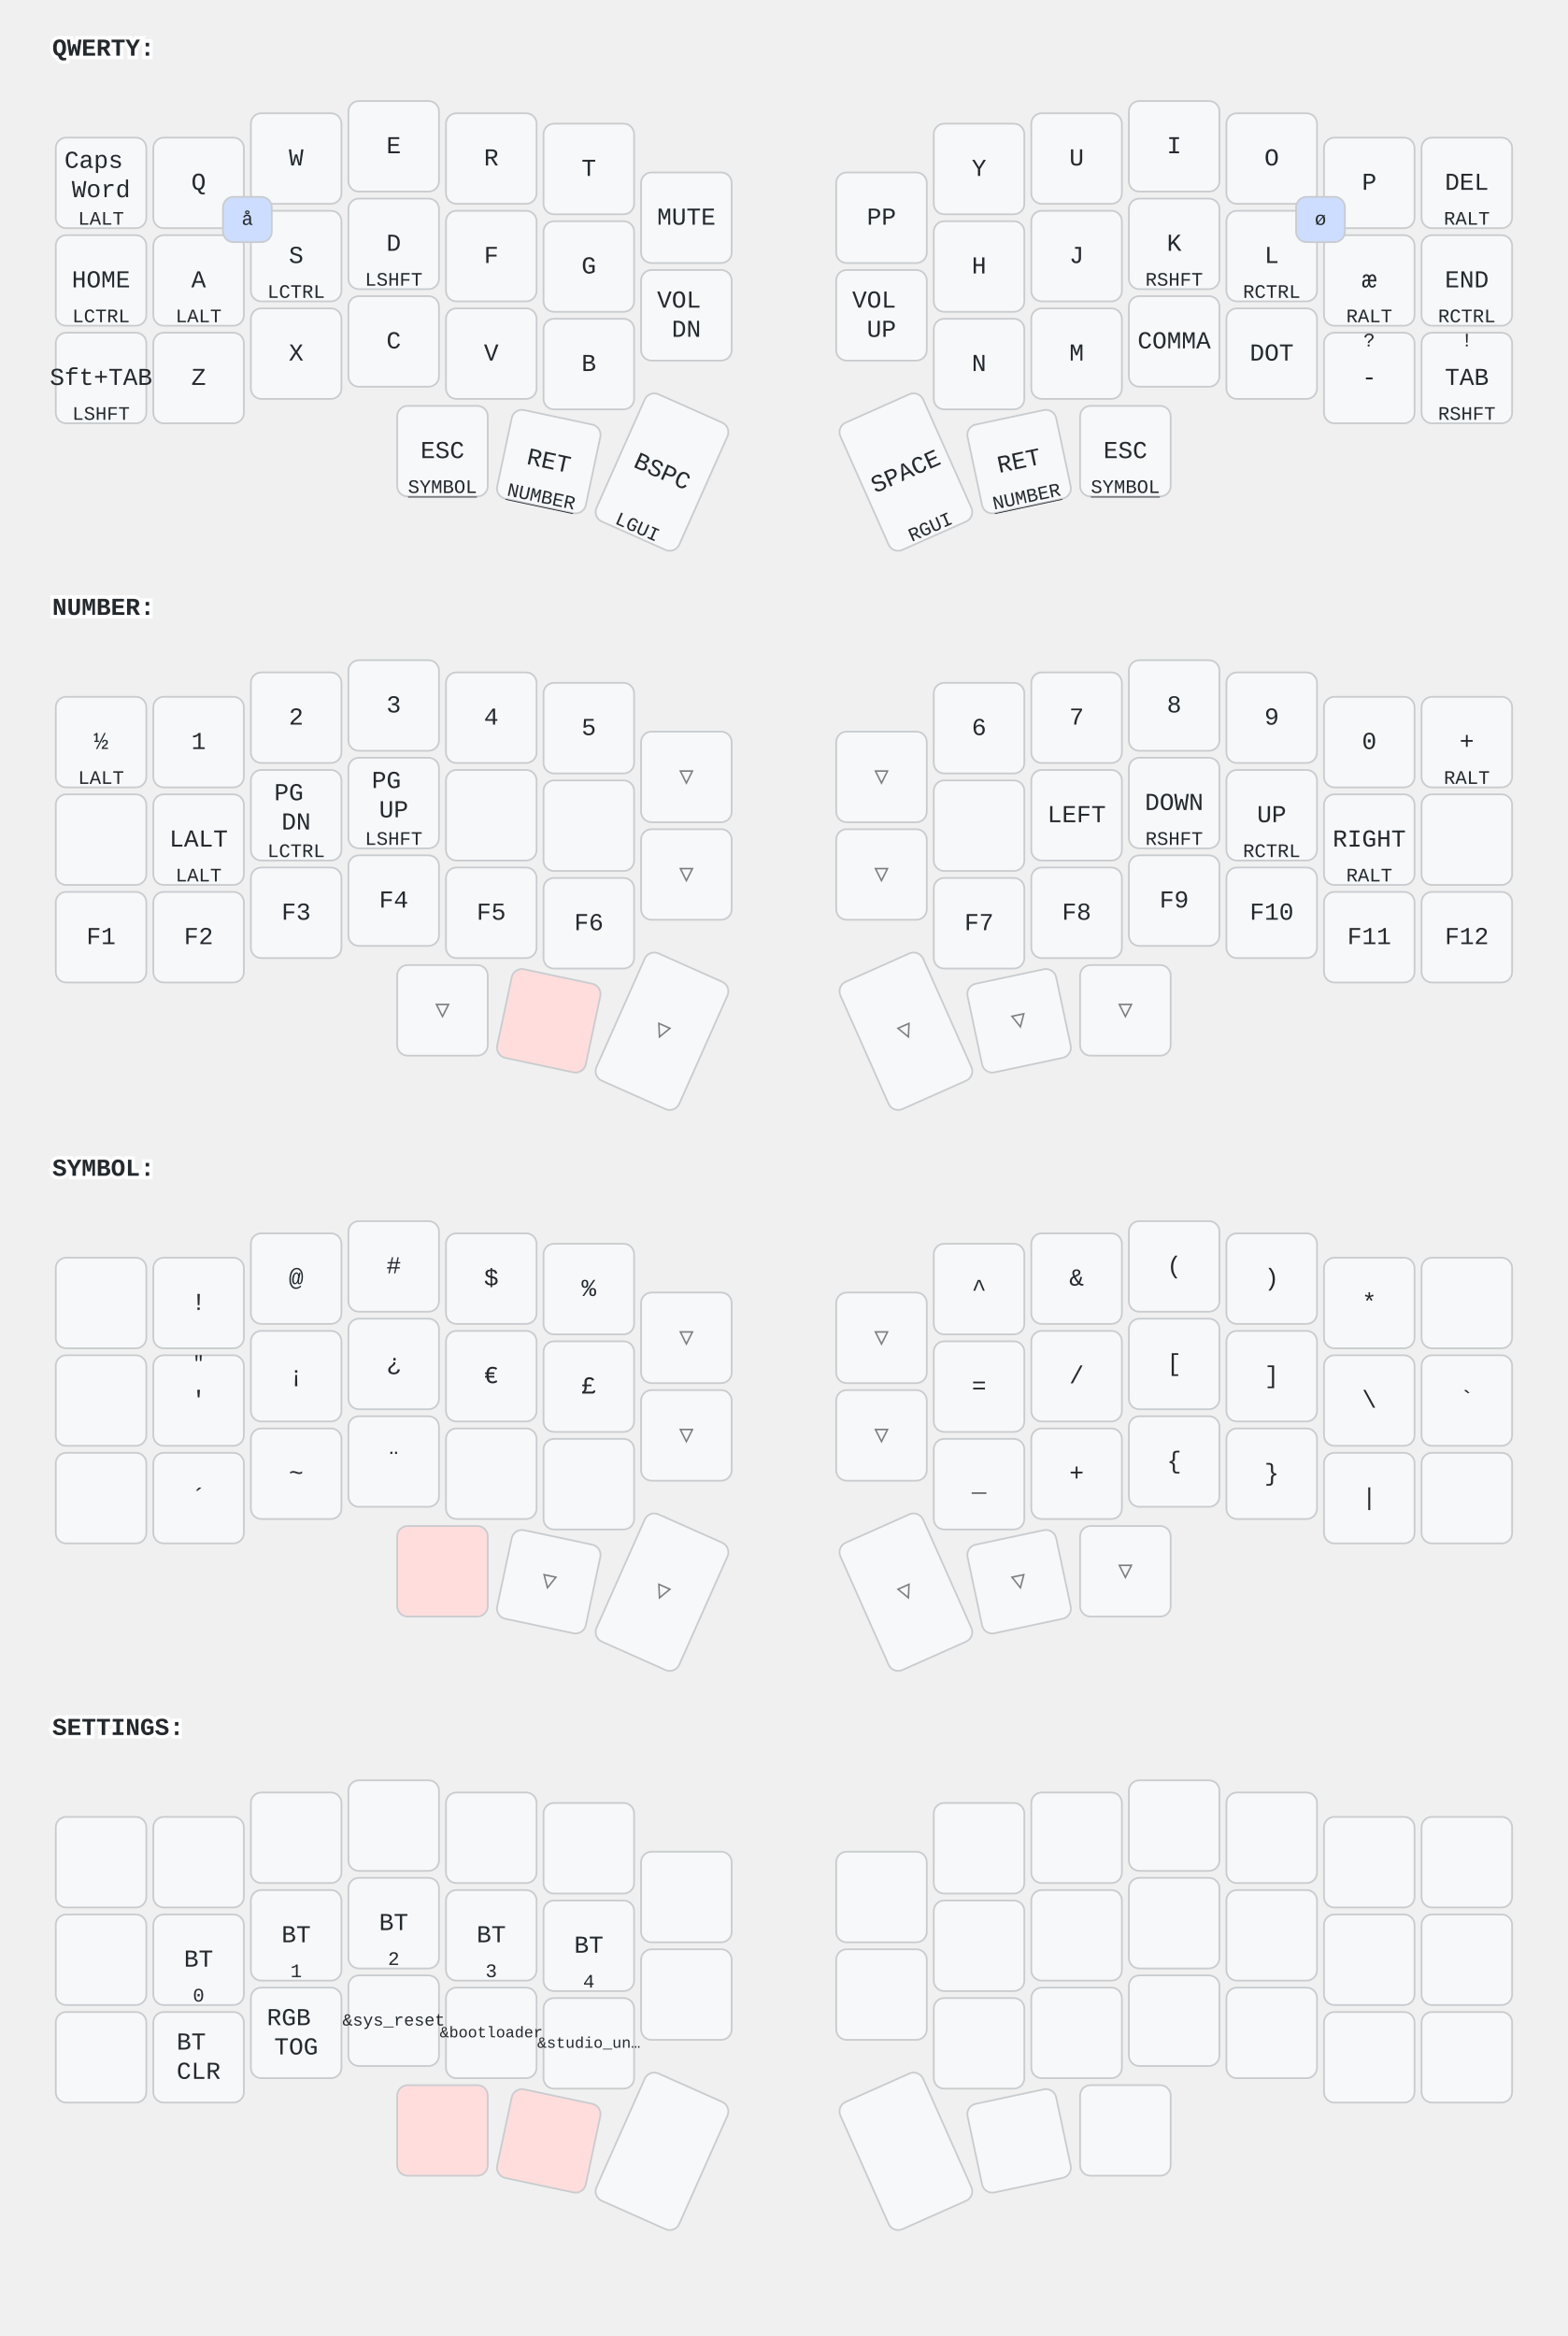
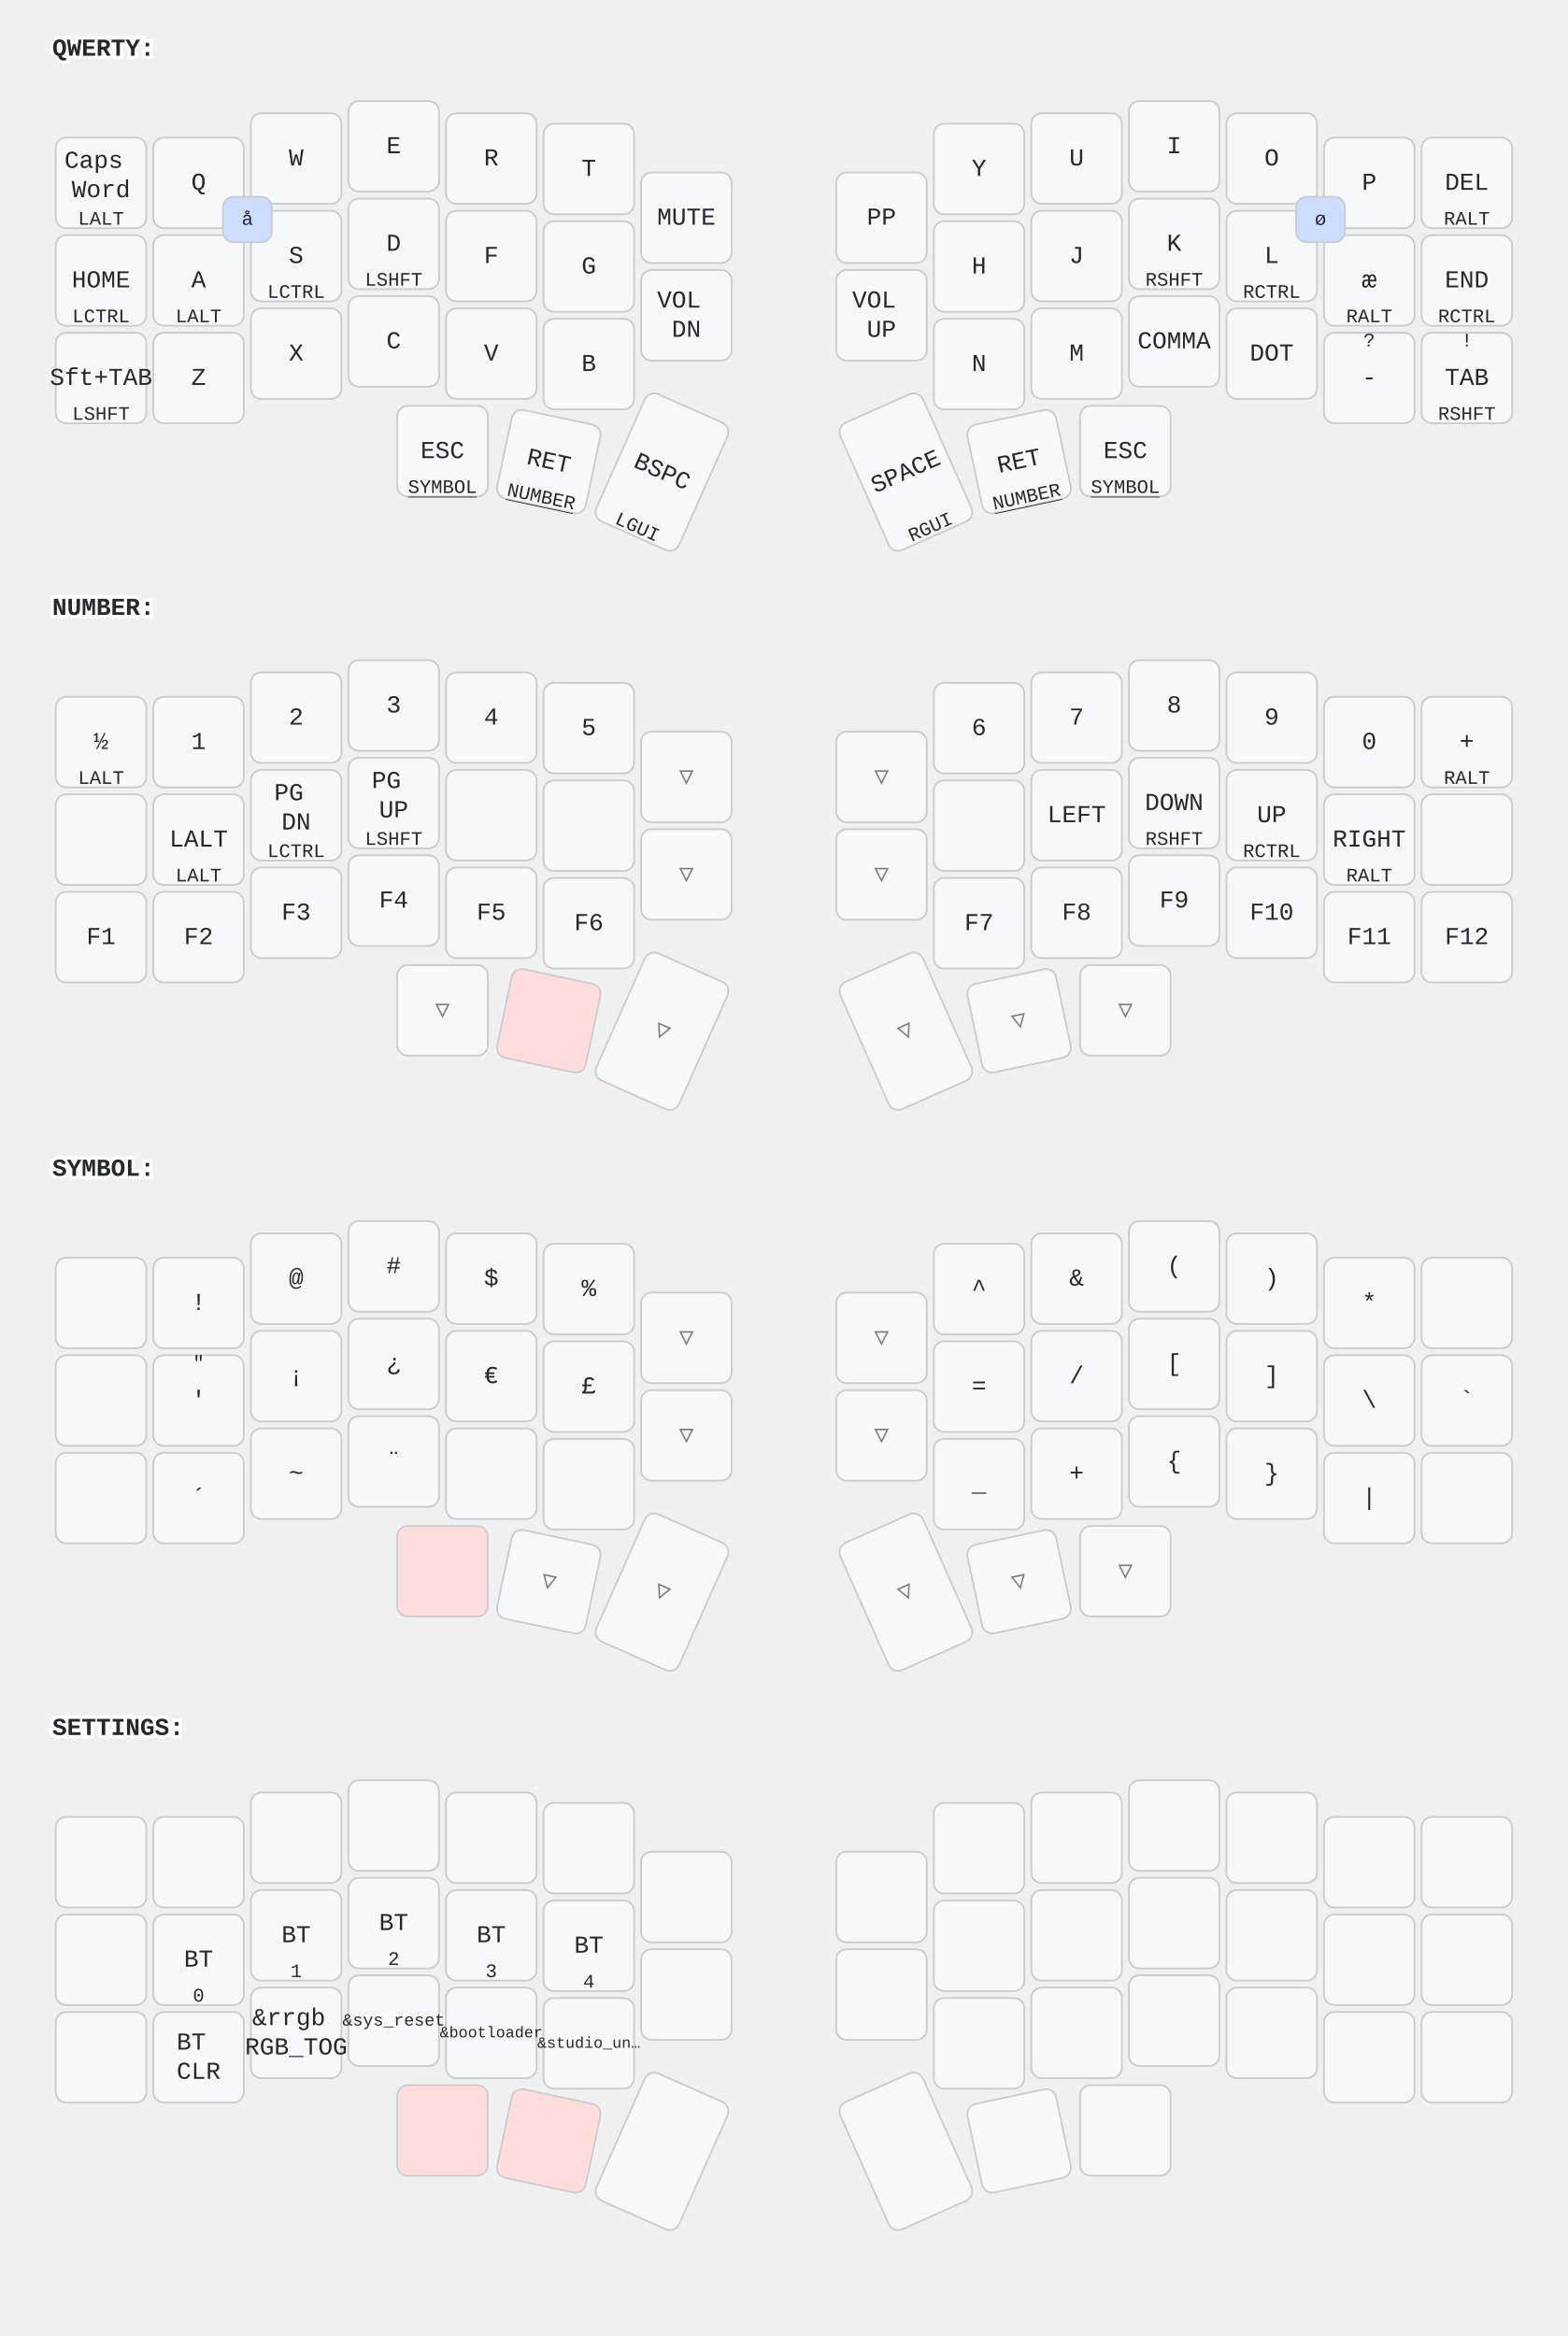
<svg xmlns="http://www.w3.org/2000/svg" width="900" height="1341" viewBox="0 0 900 1341" class="keymap">
  <style>/* inherit to force styles through use tags */
svg path {
    fill: inherit;
}

/* font and background color specifications */
svg.keymap {
    font-family: SFMono-Regular,Consolas,Liberation Mono,Menlo,monospace;
    font-size: 14px;
    font-kerning: normal;
    text-rendering: optimizeLegibility;
    fill: #24292e;
}

/* default key styling */
rect.key {
    fill: #f6f8fa;
}

rect.key, rect.combo {
    stroke: #c9cccf;
    stroke-width: 1;
}

/* default key side styling, only used is draw_key_sides is set */
rect.side {
    filter: brightness(90%);
}

/* color accent for combo boxes */
rect.combo, rect.combo-separate {
    fill: #cdf;
}

/* color accent for held keys */
rect.held, rect.combo.held {
    fill: #fdd;
}

/* color accent for ghost (optional) keys */
rect.ghost, rect.combo.ghost {
    stroke-dasharray: 4, 4;
    stroke-width: 2;
}

text {
    text-anchor: middle;
    dominant-baseline: middle;
}

/* styling for layer labels */
text.label {
    font-weight: bold;
    text-anchor: start;
    stroke: white;
    stroke-width: 4;
    paint-order: stroke;
}

/* styling for optional footer */
text.footer {
    text-anchor: end;
    dominant-baseline: auto;
    stroke: white;
    stroke-width: 4;
    paint-order: stroke;
}

/* styling for combo tap, and key non-tap label text */
text.combo, text.hold, text.shifted, text.left, text.right, text.tl, text.tr, text.bl, text.br {
    font-size: 11px;
}

text.hold, text.bl, text.br {
    text-anchor: middle;
    dominant-baseline: auto;
}

text.shifted, text.tl, text.tr {
    text-anchor: middle;
    dominant-baseline: hanging;
}

text.left, text.tl, text.bl {
    text-anchor: start;
}

text.right, text.tr, text.br {
    text-anchor: end;
}

text.layer-activator {
    text-decoration: underline;
}

/* styling for hold/shifted label text in combo box */
text.combo.hold, text.combo.shifted, text.combo.left, text.combo.right {
    font-size: 8px;
}

/* lighter symbol for transparent keys */
text.trans {
    fill: #7b7e81;
}

/* styling for combo dendrons */
path.combo {
    stroke-width: 1;
    stroke: gray;
    fill: none;
}

/* Start Tabler Icons Cleanup */
/* cannot use height/width with glyphs */
.icon-tabler &gt; path {
    fill: inherit;
    stroke: inherit;
    stroke-width: 2;
}
/* hide tabler's default box */
.icon-tabler &gt; path[stroke="none"][fill="none"] {
    visibility: hidden;
}
/* End Tabler Icons Cleanup */
</style>
  <g transform="translate(30, 0)" class="layer-QWERTY">
    <text x="0" y="28" class="label" id="QWERTY">QWERTY:</text>
    <g transform="translate(0, 56)">
      <g transform="translate(28, 49)" class="key keypos-0">
        <rect rx="6" ry="6" x="-26" y="-26" width="52" height="52" class="key" />
        <text x="0" y="0" class="key tap">
          <tspan x="0" dy="-0.9em">Caps</tspan>
          <tspan x="0" dy="1.2em">Word</tspan>
        </text>
        <text x="0" y="24" class="key hold">LALT</text>
      </g>
      <g transform="translate(84, 49)" class="key keypos-1">
        <rect rx="6" ry="6" x="-26" y="-26" width="52" height="52" class="key" />
        <text x="0" y="0" class="key tap">Q</text>
      </g>
      <g transform="translate(140, 35)" class="key keypos-2">
        <rect rx="6" ry="6" x="-26" y="-26" width="52" height="52" class="key" />
        <text x="0" y="0" class="key tap">W</text>
      </g>
      <g transform="translate(196, 28)" class="key keypos-3">
        <rect rx="6" ry="6" x="-26" y="-26" width="52" height="52" class="key" />
        <text x="0" y="0" class="key tap">E</text>
      </g>
      <g transform="translate(252, 35)" class="key keypos-4">
        <rect rx="6" ry="6" x="-26" y="-26" width="52" height="52" class="key" />
        <text x="0" y="0" class="key tap">R</text>
      </g>
      <g transform="translate(308, 41)" class="key keypos-5">
        <rect rx="6" ry="6" x="-26" y="-26" width="52" height="52" class="key" />
        <text x="0" y="0" class="key tap">T</text>
      </g>
      <g transform="translate(364, 69)" class="key keypos-6">
        <rect rx="6" ry="6" x="-26" y="-26" width="52" height="52" class="key" />
        <text x="0" y="0" class="key tap">MUTE</text>
      </g>
      <g transform="translate(476, 69)" class="key keypos-7">
        <rect rx="6" ry="6" x="-26" y="-26" width="52" height="52" class="key" />
        <text x="0" y="0" class="key tap">PP</text>
      </g>
      <g transform="translate(532, 41)" class="key keypos-8">
        <rect rx="6" ry="6" x="-26" y="-26" width="52" height="52" class="key" />
        <text x="0" y="0" class="key tap">Y</text>
      </g>
      <g transform="translate(588, 35)" class="key keypos-9">
        <rect rx="6" ry="6" x="-26" y="-26" width="52" height="52" class="key" />
        <text x="0" y="0" class="key tap">U</text>
      </g>
      <g transform="translate(644, 28)" class="key keypos-10">
        <rect rx="6" ry="6" x="-26" y="-26" width="52" height="52" class="key" />
        <text x="0" y="0" class="key tap">I</text>
      </g>
      <g transform="translate(700, 35)" class="key keypos-11">
        <rect rx="6" ry="6" x="-26" y="-26" width="52" height="52" class="key" />
        <text x="0" y="0" class="key tap">O</text>
      </g>
      <g transform="translate(756, 49)" class="key keypos-12">
        <rect rx="6" ry="6" x="-26" y="-26" width="52" height="52" class="key" />
        <text x="0" y="0" class="key tap">P</text>
      </g>
      <g transform="translate(812, 49)" class="key keypos-13">
        <rect rx="6" ry="6" x="-26" y="-26" width="52" height="52" class="key" />
        <text x="0" y="0" class="key tap">DEL</text>
        <text x="0" y="24" class="key hold">RALT</text>
      </g>
      <g transform="translate(28, 105)" class="key keypos-14">
        <rect rx="6" ry="6" x="-26" y="-26" width="52" height="52" class="key" />
        <text x="0" y="0" class="key tap">HOME</text>
        <text x="0" y="24" class="key hold">LCTRL</text>
      </g>
      <g transform="translate(84, 105)" class="key keypos-15">
        <rect rx="6" ry="6" x="-26" y="-26" width="52" height="52" class="key" />
        <text x="0" y="0" class="key tap">A</text>
        <text x="0" y="24" class="key hold">LALT</text>
      </g>
      <g transform="translate(140, 91)" class="key keypos-16">
        <rect rx="6" ry="6" x="-26" y="-26" width="52" height="52" class="key" />
        <text x="0" y="0" class="key tap">S</text>
        <text x="0" y="24" class="key hold">LCTRL</text>
      </g>
      <g transform="translate(196, 84)" class="key keypos-17">
        <rect rx="6" ry="6" x="-26" y="-26" width="52" height="52" class="key" />
        <text x="0" y="0" class="key tap">D</text>
        <text x="0" y="24" class="key hold">LSHFT</text>
      </g>
      <g transform="translate(252, 91)" class="key keypos-18">
        <rect rx="6" ry="6" x="-26" y="-26" width="52" height="52" class="key" />
        <text x="0" y="0" class="key tap">F</text>
      </g>
      <g transform="translate(308, 97)" class="key keypos-19">
        <rect rx="6" ry="6" x="-26" y="-26" width="52" height="52" class="key" />
        <text x="0" y="0" class="key tap">G</text>
      </g>
      <g transform="translate(364, 125)" class="key keypos-20">
        <rect rx="6" ry="6" x="-26" y="-26" width="52" height="52" class="key" />
        <text x="0" y="0" class="key tap">
          <tspan x="0" dy="-0.6em">VOL</tspan>
          <tspan x="0" dy="1.2em">DN</tspan>
        </text>
      </g>
      <g transform="translate(476, 125)" class="key keypos-21">
        <rect rx="6" ry="6" x="-26" y="-26" width="52" height="52" class="key" />
        <text x="0" y="0" class="key tap">
          <tspan x="0" dy="-0.6em">VOL</tspan>
          <tspan x="0" dy="1.2em">UP</tspan>
        </text>
      </g>
      <g transform="translate(532, 97)" class="key keypos-22">
        <rect rx="6" ry="6" x="-26" y="-26" width="52" height="52" class="key" />
        <text x="0" y="0" class="key tap">H</text>
      </g>
      <g transform="translate(588, 91)" class="key keypos-23">
        <rect rx="6" ry="6" x="-26" y="-26" width="52" height="52" class="key" />
        <text x="0" y="0" class="key tap">J</text>
      </g>
      <g transform="translate(644, 84)" class="key keypos-24">
        <rect rx="6" ry="6" x="-26" y="-26" width="52" height="52" class="key" />
        <text x="0" y="0" class="key tap">K</text>
        <text x="0" y="24" class="key hold">RSHFT</text>
      </g>
      <g transform="translate(700, 91)" class="key keypos-25">
        <rect rx="6" ry="6" x="-26" y="-26" width="52" height="52" class="key" />
        <text x="0" y="0" class="key tap">L</text>
        <text x="0" y="24" class="key hold">RCTRL</text>
      </g>
      <g transform="translate(756, 105)" class="key keypos-26">
        <rect rx="6" ry="6" x="-26" y="-26" width="52" height="52" class="key" />
        <text x="0" y="0" class="key tap">æ</text>
        <text x="0" y="24" class="key hold">RALT</text>
      </g>
      <g transform="translate(812, 105)" class="key keypos-27">
        <rect rx="6" ry="6" x="-26" y="-26" width="52" height="52" class="key" />
        <text x="0" y="0" class="key tap">END</text>
        <text x="0" y="24" class="key hold">RCTRL</text>
      </g>
      <g transform="translate(28, 161)" class="key keypos-28">
        <rect rx="6" ry="6" x="-26" y="-26" width="52" height="52" class="key" />
        <text x="0" y="0" class="key tap">Sft+TAB</text>
        <text x="0" y="24" class="key hold">LSHFT</text>
      </g>
      <g transform="translate(84, 161)" class="key keypos-29">
        <rect rx="6" ry="6" x="-26" y="-26" width="52" height="52" class="key" />
        <text x="0" y="0" class="key tap">Z</text>
      </g>
      <g transform="translate(140, 147)" class="key keypos-30">
        <rect rx="6" ry="6" x="-26" y="-26" width="52" height="52" class="key" />
        <text x="0" y="0" class="key tap">X</text>
      </g>
      <g transform="translate(196, 140)" class="key keypos-31">
        <rect rx="6" ry="6" x="-26" y="-26" width="52" height="52" class="key" />
        <text x="0" y="0" class="key tap">C</text>
      </g>
      <g transform="translate(252, 147)" class="key keypos-32">
        <rect rx="6" ry="6" x="-26" y="-26" width="52" height="52" class="key" />
        <text x="0" y="0" class="key tap">V</text>
      </g>
      <g transform="translate(308, 153)" class="key keypos-33">
        <rect rx="6" ry="6" x="-26" y="-26" width="52" height="52" class="key" />
        <text x="0" y="0" class="key tap">B</text>
      </g>
      <g transform="translate(532, 153)" class="key keypos-34">
        <rect rx="6" ry="6" x="-26" y="-26" width="52" height="52" class="key" />
        <text x="0" y="0" class="key tap">N</text>
      </g>
      <g transform="translate(588, 147)" class="key keypos-35">
        <rect rx="6" ry="6" x="-26" y="-26" width="52" height="52" class="key" />
        <text x="0" y="0" class="key tap">M</text>
      </g>
      <g transform="translate(644, 140)" class="key keypos-36">
        <rect rx="6" ry="6" x="-26" y="-26" width="52" height="52" class="key" />
        <text x="0" y="0" class="key tap">COMMA</text>
      </g>
      <g transform="translate(700, 147)" class="key keypos-37">
        <rect rx="6" ry="6" x="-26" y="-26" width="52" height="52" class="key" />
        <text x="0" y="0" class="key tap">DOT</text>
      </g>
      <g transform="translate(756, 161)" class="key keypos-38">
        <rect rx="6" ry="6" x="-26" y="-26" width="52" height="52" class="key" />
        <text x="0" y="0" class="key tap">-</text>
        <text x="0" y="-24" class="key shifted">?</text>
      </g>
      <g transform="translate(812, 161)" class="key keypos-39">
        <rect rx="6" ry="6" x="-26" y="-26" width="52" height="52" class="key" />
        <text x="0" y="0" class="key tap">TAB</text>
        <text x="0" y="24" class="key hold">RSHFT</text>
        <text x="0" y="-24" class="key shifted">!</text>
      </g>
      <g transform="translate(224, 203)" class="key keypos-40">
        <rect rx="6" ry="6" x="-26" y="-26" width="52" height="52" class="key" />
        <text x="0" y="0" class="key tap">ESC</text>
        <a href="#SYMBOL">
          <text x="0" y="24" class="key hold layer-activator">SYMBOL</text>
        </a>
      </g>
      <g transform="translate(285, 209) rotate(12.0)" class="key keypos-41">
        <rect rx="6" ry="6" x="-26" y="-26" width="52" height="52" class="key" />
        <text x="0" y="0" class="key tap">RET</text>
        <a href="#NUMBER">
          <text x="0" y="24" class="key hold layer-activator">NUMBER</text>
        </a>
      </g>
      <g transform="translate(350, 215) rotate(24.0)" class="key keypos-42">
        <rect rx="6" ry="6" x="-26" y="-40" width="52" height="80" class="key" />
        <text x="0" y="0" class="key tap">BSPC</text>
        <text x="0" y="38" class="key hold">LGUI</text>
      </g>
      <g transform="translate(490, 215) rotate(-24.0)" class="key keypos-43">
        <rect rx="6" ry="6" x="-26" y="-40" width="52" height="80" class="key" />
        <text x="0" y="0" class="key tap">SPACE</text>
        <text x="0" y="38" class="key hold">RGUI</text>
      </g>
      <g transform="translate(555, 209) rotate(-12.0)" class="key keypos-44">
        <rect rx="6" ry="6" x="-26" y="-26" width="52" height="52" class="key" />
        <text x="0" y="0" class="key tap">RET</text>
        <a href="#NUMBER">
          <text x="0" y="24" class="key hold layer-activator">NUMBER</text>
        </a>
      </g>
      <g transform="translate(616, 203)" class="key keypos-45">
        <rect rx="6" ry="6" x="-26" y="-26" width="52" height="52" class="key" />
        <text x="0" y="0" class="key tap">ESC</text>
        <a href="#SYMBOL">
          <text x="0" y="24" class="key hold layer-activator">SYMBOL</text>
        </a>
      </g>
      <g class="combo combopos-0">
        <rect rx="6" ry="6" x="98" y="57" width="28" height="26" class="combo" />
        <text x="112" y="70" class="combo tap">å</text>
      </g>
      <g class="combo combopos-1">
        <rect rx="6" ry="6" x="714" y="57" width="28" height="26" class="combo" />
        <text x="728" y="70" class="combo tap">ø</text>
      </g>
    </g>
  </g>
  <g transform="translate(30, 321)" class="layer-NUMBER">
    <text x="0" y="28" class="label" id="NUMBER">NUMBER:</text>
    <g transform="translate(0, 56)">
      <g transform="translate(28, 49)" class="key keypos-0">
        <rect rx="6" ry="6" x="-26" y="-26" width="52" height="52" class="key" />
        <text x="0" y="0" class="key tap">½</text>
        <text x="0" y="24" class="key hold">LALT</text>
      </g>
      <g transform="translate(84, 49)" class="key keypos-1">
        <rect rx="6" ry="6" x="-26" y="-26" width="52" height="52" class="key" />
        <text x="0" y="0" class="key tap">1</text>
      </g>
      <g transform="translate(140, 35)" class="key keypos-2">
        <rect rx="6" ry="6" x="-26" y="-26" width="52" height="52" class="key" />
        <text x="0" y="0" class="key tap">2</text>
      </g>
      <g transform="translate(196, 28)" class="key keypos-3">
        <rect rx="6" ry="6" x="-26" y="-26" width="52" height="52" class="key" />
        <text x="0" y="0" class="key tap">3</text>
      </g>
      <g transform="translate(252, 35)" class="key keypos-4">
        <rect rx="6" ry="6" x="-26" y="-26" width="52" height="52" class="key" />
        <text x="0" y="0" class="key tap">4</text>
      </g>
      <g transform="translate(308, 41)" class="key keypos-5">
        <rect rx="6" ry="6" x="-26" y="-26" width="52" height="52" class="key" />
        <text x="0" y="0" class="key tap">5</text>
      </g>
      <g transform="translate(364, 69)" class="key trans keypos-6">
        <rect rx="6" ry="6" x="-26" y="-26" width="52" height="52" class="key trans" />
        <text x="0" y="0" class="key trans tap">▽</text>
      </g>
      <g transform="translate(476, 69)" class="key trans keypos-7">
        <rect rx="6" ry="6" x="-26" y="-26" width="52" height="52" class="key trans" />
        <text x="0" y="0" class="key trans tap">▽</text>
      </g>
      <g transform="translate(532, 41)" class="key keypos-8">
        <rect rx="6" ry="6" x="-26" y="-26" width="52" height="52" class="key" />
        <text x="0" y="0" class="key tap">6</text>
      </g>
      <g transform="translate(588, 35)" class="key keypos-9">
        <rect rx="6" ry="6" x="-26" y="-26" width="52" height="52" class="key" />
        <text x="0" y="0" class="key tap">7</text>
      </g>
      <g transform="translate(644, 28)" class="key keypos-10">
        <rect rx="6" ry="6" x="-26" y="-26" width="52" height="52" class="key" />
        <text x="0" y="0" class="key tap">8</text>
      </g>
      <g transform="translate(700, 35)" class="key keypos-11">
        <rect rx="6" ry="6" x="-26" y="-26" width="52" height="52" class="key" />
        <text x="0" y="0" class="key tap">9</text>
      </g>
      <g transform="translate(756, 49)" class="key keypos-12">
        <rect rx="6" ry="6" x="-26" y="-26" width="52" height="52" class="key" />
        <text x="0" y="0" class="key tap">0</text>
      </g>
      <g transform="translate(812, 49)" class="key keypos-13">
        <rect rx="6" ry="6" x="-26" y="-26" width="52" height="52" class="key" />
        <text x="0" y="0" class="key tap">+</text>
        <text x="0" y="24" class="key hold">RALT</text>
      </g>
      <g transform="translate(28, 105)" class="key keypos-14">
        <rect rx="6" ry="6" x="-26" y="-26" width="52" height="52" class="key" />
      </g>
      <g transform="translate(84, 105)" class="key keypos-15">
        <rect rx="6" ry="6" x="-26" y="-26" width="52" height="52" class="key" />
        <text x="0" y="0" class="key tap">LALT</text>
        <text x="0" y="24" class="key hold">LALT</text>
      </g>
      <g transform="translate(140, 91)" class="key keypos-16">
        <rect rx="6" ry="6" x="-26" y="-26" width="52" height="52" class="key" />
        <text x="0" y="0" class="key tap">
          <tspan x="0" dy="-0.9em">PG</tspan>
          <tspan x="0" dy="1.2em">DN</tspan>
        </text>
        <text x="0" y="24" class="key hold">LCTRL</text>
      </g>
      <g transform="translate(196, 84)" class="key keypos-17">
        <rect rx="6" ry="6" x="-26" y="-26" width="52" height="52" class="key" />
        <text x="0" y="0" class="key tap">
          <tspan x="0" dy="-0.9em">PG</tspan>
          <tspan x="0" dy="1.2em">UP</tspan>
        </text>
        <text x="0" y="24" class="key hold">LSHFT</text>
      </g>
      <g transform="translate(252, 91)" class="key keypos-18">
        <rect rx="6" ry="6" x="-26" y="-26" width="52" height="52" class="key" />
      </g>
      <g transform="translate(308, 97)" class="key keypos-19">
        <rect rx="6" ry="6" x="-26" y="-26" width="52" height="52" class="key" />
      </g>
      <g transform="translate(364, 125)" class="key trans keypos-20">
        <rect rx="6" ry="6" x="-26" y="-26" width="52" height="52" class="key trans" />
        <text x="0" y="0" class="key trans tap">▽</text>
      </g>
      <g transform="translate(476, 125)" class="key trans keypos-21">
        <rect rx="6" ry="6" x="-26" y="-26" width="52" height="52" class="key trans" />
        <text x="0" y="0" class="key trans tap">▽</text>
      </g>
      <g transform="translate(532, 97)" class="key keypos-22">
        <rect rx="6" ry="6" x="-26" y="-26" width="52" height="52" class="key" />
      </g>
      <g transform="translate(588, 91)" class="key keypos-23">
        <rect rx="6" ry="6" x="-26" y="-26" width="52" height="52" class="key" />
        <text x="0" y="0" class="key tap">LEFT</text>
      </g>
      <g transform="translate(644, 84)" class="key keypos-24">
        <rect rx="6" ry="6" x="-26" y="-26" width="52" height="52" class="key" />
        <text x="0" y="0" class="key tap">DOWN</text>
        <text x="0" y="24" class="key hold">RSHFT</text>
      </g>
      <g transform="translate(700, 91)" class="key keypos-25">
        <rect rx="6" ry="6" x="-26" y="-26" width="52" height="52" class="key" />
        <text x="0" y="0" class="key tap">UP</text>
        <text x="0" y="24" class="key hold">RCTRL</text>
      </g>
      <g transform="translate(756, 105)" class="key keypos-26">
        <rect rx="6" ry="6" x="-26" y="-26" width="52" height="52" class="key" />
        <text x="0" y="0" class="key tap">RIGHT</text>
        <text x="0" y="24" class="key hold">RALT</text>
      </g>
      <g transform="translate(812, 105)" class="key keypos-27">
        <rect rx="6" ry="6" x="-26" y="-26" width="52" height="52" class="key" />
      </g>
      <g transform="translate(28, 161)" class="key keypos-28">
        <rect rx="6" ry="6" x="-26" y="-26" width="52" height="52" class="key" />
        <text x="0" y="0" class="key tap">F1</text>
      </g>
      <g transform="translate(84, 161)" class="key keypos-29">
        <rect rx="6" ry="6" x="-26" y="-26" width="52" height="52" class="key" />
        <text x="0" y="0" class="key tap">F2</text>
      </g>
      <g transform="translate(140, 147)" class="key keypos-30">
        <rect rx="6" ry="6" x="-26" y="-26" width="52" height="52" class="key" />
        <text x="0" y="0" class="key tap">F3</text>
      </g>
      <g transform="translate(196, 140)" class="key keypos-31">
        <rect rx="6" ry="6" x="-26" y="-26" width="52" height="52" class="key" />
        <text x="0" y="0" class="key tap">F4</text>
      </g>
      <g transform="translate(252, 147)" class="key keypos-32">
        <rect rx="6" ry="6" x="-26" y="-26" width="52" height="52" class="key" />
        <text x="0" y="0" class="key tap">F5</text>
      </g>
      <g transform="translate(308, 153)" class="key keypos-33">
        <rect rx="6" ry="6" x="-26" y="-26" width="52" height="52" class="key" />
        <text x="0" y="0" class="key tap">F6</text>
      </g>
      <g transform="translate(532, 153)" class="key keypos-34">
        <rect rx="6" ry="6" x="-26" y="-26" width="52" height="52" class="key" />
        <text x="0" y="0" class="key tap">F7</text>
      </g>
      <g transform="translate(588, 147)" class="key keypos-35">
        <rect rx="6" ry="6" x="-26" y="-26" width="52" height="52" class="key" />
        <text x="0" y="0" class="key tap">F8</text>
      </g>
      <g transform="translate(644, 140)" class="key keypos-36">
        <rect rx="6" ry="6" x="-26" y="-26" width="52" height="52" class="key" />
        <text x="0" y="0" class="key tap">F9</text>
      </g>
      <g transform="translate(700, 147)" class="key keypos-37">
        <rect rx="6" ry="6" x="-26" y="-26" width="52" height="52" class="key" />
        <text x="0" y="0" class="key tap">F10</text>
      </g>
      <g transform="translate(756, 161)" class="key keypos-38">
        <rect rx="6" ry="6" x="-26" y="-26" width="52" height="52" class="key" />
        <text x="0" y="0" class="key tap">F11</text>
      </g>
      <g transform="translate(812, 161)" class="key keypos-39">
        <rect rx="6" ry="6" x="-26" y="-26" width="52" height="52" class="key" />
        <text x="0" y="0" class="key tap">F12</text>
      </g>
      <g transform="translate(224, 203)" class="key trans keypos-40">
        <rect rx="6" ry="6" x="-26" y="-26" width="52" height="52" class="key trans" />
        <text x="0" y="0" class="key trans tap">▽</text>
      </g>
      <g transform="translate(285, 209) rotate(12.0)" class="key held keypos-41">
        <rect rx="6" ry="6" x="-26" y="-26" width="52" height="52" class="key held" />
      </g>
      <g transform="translate(350, 215) rotate(24.0)" class="key trans keypos-42">
        <rect rx="6" ry="6" x="-26" y="-40" width="52" height="80" class="key trans" />
        <text x="0" y="0" class="key trans tap">▽</text>
      </g>
      <g transform="translate(490, 215) rotate(-24.0)" class="key trans keypos-43">
        <rect rx="6" ry="6" x="-26" y="-40" width="52" height="80" class="key trans" />
        <text x="0" y="0" class="key trans tap">▽</text>
      </g>
      <g transform="translate(555, 209) rotate(-12.0)" class="key trans keypos-44">
        <rect rx="6" ry="6" x="-26" y="-26" width="52" height="52" class="key trans" />
        <text x="0" y="0" class="key trans tap">▽</text>
      </g>
      <g transform="translate(616, 203)" class="key trans keypos-45">
        <rect rx="6" ry="6" x="-26" y="-26" width="52" height="52" class="key trans" />
        <text x="0" y="0" class="key trans tap">▽</text>
      </g>
    </g>
  </g>
  <g transform="translate(30, 643)" class="layer-SYMBOL">
    <text x="0" y="28" class="label" id="SYMBOL">SYMBOL:</text>
    <g transform="translate(0, 56)">
      <g transform="translate(28, 49)" class="key keypos-0">
        <rect rx="6" ry="6" x="-26" y="-26" width="52" height="52" class="key" />
      </g>
      <g transform="translate(84, 49)" class="key keypos-1">
        <rect rx="6" ry="6" x="-26" y="-26" width="52" height="52" class="key" />
        <text x="0" y="0" class="key tap">!</text>
      </g>
      <g transform="translate(140, 35)" class="key keypos-2">
        <rect rx="6" ry="6" x="-26" y="-26" width="52" height="52" class="key" />
        <text x="0" y="0" class="key tap">@</text>
      </g>
      <g transform="translate(196, 28)" class="key keypos-3">
        <rect rx="6" ry="6" x="-26" y="-26" width="52" height="52" class="key" />
        <text x="0" y="0" class="key tap">#</text>
      </g>
      <g transform="translate(252, 35)" class="key keypos-4">
        <rect rx="6" ry="6" x="-26" y="-26" width="52" height="52" class="key" />
        <text x="0" y="0" class="key tap">$</text>
      </g>
      <g transform="translate(308, 41)" class="key keypos-5">
        <rect rx="6" ry="6" x="-26" y="-26" width="52" height="52" class="key" />
        <text x="0" y="0" class="key tap">%</text>
      </g>
      <g transform="translate(364, 69)" class="key trans keypos-6">
        <rect rx="6" ry="6" x="-26" y="-26" width="52" height="52" class="key trans" />
        <text x="0" y="0" class="key trans tap">▽</text>
      </g>
      <g transform="translate(476, 69)" class="key trans keypos-7">
        <rect rx="6" ry="6" x="-26" y="-26" width="52" height="52" class="key trans" />
        <text x="0" y="0" class="key trans tap">▽</text>
      </g>
      <g transform="translate(532, 41)" class="key keypos-8">
        <rect rx="6" ry="6" x="-26" y="-26" width="52" height="52" class="key" />
        <text x="0" y="0" class="key tap">^</text>
      </g>
      <g transform="translate(588, 35)" class="key keypos-9">
        <rect rx="6" ry="6" x="-26" y="-26" width="52" height="52" class="key" />
        <text x="0" y="0" class="key tap">&amp;</text>
      </g>
      <g transform="translate(644, 28)" class="key keypos-10">
        <rect rx="6" ry="6" x="-26" y="-26" width="52" height="52" class="key" />
        <text x="0" y="0" class="key tap">(</text>
      </g>
      <g transform="translate(700, 35)" class="key keypos-11">
        <rect rx="6" ry="6" x="-26" y="-26" width="52" height="52" class="key" />
        <text x="0" y="0" class="key tap">)</text>
      </g>
      <g transform="translate(756, 49)" class="key keypos-12">
        <rect rx="6" ry="6" x="-26" y="-26" width="52" height="52" class="key" />
        <text x="0" y="0" class="key tap">*</text>
      </g>
      <g transform="translate(812, 49)" class="key keypos-13">
        <rect rx="6" ry="6" x="-26" y="-26" width="52" height="52" class="key" />
      </g>
      <g transform="translate(28, 105)" class="key keypos-14">
        <rect rx="6" ry="6" x="-26" y="-26" width="52" height="52" class="key" />
      </g>
      <g transform="translate(84, 105)" class="key keypos-15">
        <rect rx="6" ry="6" x="-26" y="-26" width="52" height="52" class="key" />
        <text x="0" y="0" class="key tap">'</text>
        <text x="0" y="-24" class="key shifted">"</text>
      </g>
      <g transform="translate(140, 91)" class="key keypos-16">
        <rect rx="6" ry="6" x="-26" y="-26" width="52" height="52" class="key" />
        <text x="0" y="0" class="key tap">¡</text>
      </g>
      <g transform="translate(196, 84)" class="key keypos-17">
        <rect rx="6" ry="6" x="-26" y="-26" width="52" height="52" class="key" />
        <text x="0" y="0" class="key tap">¿</text>
      </g>
      <g transform="translate(252, 91)" class="key keypos-18">
        <rect rx="6" ry="6" x="-26" y="-26" width="52" height="52" class="key" />
        <text x="0" y="0" class="key tap">€</text>
      </g>
      <g transform="translate(308, 97)" class="key keypos-19">
        <rect rx="6" ry="6" x="-26" y="-26" width="52" height="52" class="key" />
        <text x="0" y="0" class="key tap">£</text>
      </g>
      <g transform="translate(364, 125)" class="key trans keypos-20">
        <rect rx="6" ry="6" x="-26" y="-26" width="52" height="52" class="key trans" />
        <text x="0" y="0" class="key trans tap">▽</text>
      </g>
      <g transform="translate(476, 125)" class="key trans keypos-21">
        <rect rx="6" ry="6" x="-26" y="-26" width="52" height="52" class="key trans" />
        <text x="0" y="0" class="key trans tap">▽</text>
      </g>
      <g transform="translate(532, 97)" class="key keypos-22">
        <rect rx="6" ry="6" x="-26" y="-26" width="52" height="52" class="key" />
        <text x="0" y="0" class="key tap">=</text>
      </g>
      <g transform="translate(588, 91)" class="key keypos-23">
        <rect rx="6" ry="6" x="-26" y="-26" width="52" height="52" class="key" />
        <text x="0" y="0" class="key tap">/</text>
      </g>
      <g transform="translate(644, 84)" class="key keypos-24">
        <rect rx="6" ry="6" x="-26" y="-26" width="52" height="52" class="key" />
        <text x="0" y="0" class="key tap">[</text>
      </g>
      <g transform="translate(700, 91)" class="key keypos-25">
        <rect rx="6" ry="6" x="-26" y="-26" width="52" height="52" class="key" />
        <text x="0" y="0" class="key tap">]</text>
      </g>
      <g transform="translate(756, 105)" class="key keypos-26">
        <rect rx="6" ry="6" x="-26" y="-26" width="52" height="52" class="key" />
        <text x="0" y="0" class="key tap">\</text>
      </g>
      <g transform="translate(812, 105)" class="key keypos-27">
        <rect rx="6" ry="6" x="-26" y="-26" width="52" height="52" class="key" />
        <text x="0" y="0" class="key tap">`</text>
      </g>
      <g transform="translate(28, 161)" class="key keypos-28">
        <rect rx="6" ry="6" x="-26" y="-26" width="52" height="52" class="key" />
      </g>
      <g transform="translate(84, 161)" class="key keypos-29">
        <rect rx="6" ry="6" x="-26" y="-26" width="52" height="52" class="key" />
        <text x="0" y="0" class="key tap">´</text>
      </g>
      <g transform="translate(140, 147)" class="key keypos-30">
        <rect rx="6" ry="6" x="-26" y="-26" width="52" height="52" class="key" />
        <text x="0" y="0" class="key tap">~</text>
      </g>
      <g transform="translate(196, 140)" class="key keypos-31">
        <rect rx="6" ry="6" x="-26" y="-26" width="52" height="52" class="key" />
        <text x="0" y="0" class="key tap">¨</text>
      </g>
      <g transform="translate(252, 147)" class="key keypos-32">
        <rect rx="6" ry="6" x="-26" y="-26" width="52" height="52" class="key" />
      </g>
      <g transform="translate(308, 153)" class="key keypos-33">
        <rect rx="6" ry="6" x="-26" y="-26" width="52" height="52" class="key" />
      </g>
      <g transform="translate(532, 153)" class="key keypos-34">
        <rect rx="6" ry="6" x="-26" y="-26" width="52" height="52" class="key" />
        <text x="0" y="0" class="key tap">_</text>
      </g>
      <g transform="translate(588, 147)" class="key keypos-35">
        <rect rx="6" ry="6" x="-26" y="-26" width="52" height="52" class="key" />
        <text x="0" y="0" class="key tap">+</text>
      </g>
      <g transform="translate(644, 140)" class="key keypos-36">
        <rect rx="6" ry="6" x="-26" y="-26" width="52" height="52" class="key" />
        <text x="0" y="0" class="key tap">{</text>
      </g>
      <g transform="translate(700, 147)" class="key keypos-37">
        <rect rx="6" ry="6" x="-26" y="-26" width="52" height="52" class="key" />
        <text x="0" y="0" class="key tap">}</text>
      </g>
      <g transform="translate(756, 161)" class="key keypos-38">
        <rect rx="6" ry="6" x="-26" y="-26" width="52" height="52" class="key" />
        <text x="0" y="0" class="key tap">|</text>
      </g>
      <g transform="translate(812, 161)" class="key keypos-39">
        <rect rx="6" ry="6" x="-26" y="-26" width="52" height="52" class="key" />
      </g>
      <g transform="translate(224, 203)" class="key held keypos-40">
        <rect rx="6" ry="6" x="-26" y="-26" width="52" height="52" class="key held" />
      </g>
      <g transform="translate(285, 209) rotate(12.0)" class="key trans keypos-41">
        <rect rx="6" ry="6" x="-26" y="-26" width="52" height="52" class="key trans" />
        <text x="0" y="0" class="key trans tap">▽</text>
      </g>
      <g transform="translate(350, 215) rotate(24.0)" class="key trans keypos-42">
        <rect rx="6" ry="6" x="-26" y="-40" width="52" height="80" class="key trans" />
        <text x="0" y="0" class="key trans tap">▽</text>
      </g>
      <g transform="translate(490, 215) rotate(-24.0)" class="key trans keypos-43">
        <rect rx="6" ry="6" x="-26" y="-40" width="52" height="80" class="key trans" />
        <text x="0" y="0" class="key trans tap">▽</text>
      </g>
      <g transform="translate(555, 209) rotate(-12.0)" class="key trans keypos-44">
        <rect rx="6" ry="6" x="-26" y="-26" width="52" height="52" class="key trans" />
        <text x="0" y="0" class="key trans tap">▽</text>
      </g>
      <g transform="translate(616, 203)" class="key trans keypos-45">
        <rect rx="6" ry="6" x="-26" y="-26" width="52" height="52" class="key trans" />
        <text x="0" y="0" class="key trans tap">▽</text>
      </g>
    </g>
  </g>
  <g transform="translate(30, 964)" class="layer-SETTINGS">
    <text x="0" y="28" class="label" id="SETTINGS">SETTINGS:</text>
    <g transform="translate(0, 56)">
      <g transform="translate(28, 49)" class="key keypos-0">
        <rect rx="6" ry="6" x="-26" y="-26" width="52" height="52" class="key" />
      </g>
      <g transform="translate(84, 49)" class="key keypos-1">
        <rect rx="6" ry="6" x="-26" y="-26" width="52" height="52" class="key" />
      </g>
      <g transform="translate(140, 35)" class="key keypos-2">
        <rect rx="6" ry="6" x="-26" y="-26" width="52" height="52" class="key" />
      </g>
      <g transform="translate(196, 28)" class="key keypos-3">
        <rect rx="6" ry="6" x="-26" y="-26" width="52" height="52" class="key" />
      </g>
      <g transform="translate(252, 35)" class="key keypos-4">
        <rect rx="6" ry="6" x="-26" y="-26" width="52" height="52" class="key" />
      </g>
      <g transform="translate(308, 41)" class="key keypos-5">
        <rect rx="6" ry="6" x="-26" y="-26" width="52" height="52" class="key" />
      </g>
      <g transform="translate(364, 69)" class="key keypos-6">
        <rect rx="6" ry="6" x="-26" y="-26" width="52" height="52" class="key" />
      </g>
      <g transform="translate(476, 69)" class="key keypos-7">
        <rect rx="6" ry="6" x="-26" y="-26" width="52" height="52" class="key" />
      </g>
      <g transform="translate(532, 41)" class="key keypos-8">
        <rect rx="6" ry="6" x="-26" y="-26" width="52" height="52" class="key" />
      </g>
      <g transform="translate(588, 35)" class="key keypos-9">
        <rect rx="6" ry="6" x="-26" y="-26" width="52" height="52" class="key" />
      </g>
      <g transform="translate(644, 28)" class="key keypos-10">
        <rect rx="6" ry="6" x="-26" y="-26" width="52" height="52" class="key" />
      </g>
      <g transform="translate(700, 35)" class="key keypos-11">
        <rect rx="6" ry="6" x="-26" y="-26" width="52" height="52" class="key" />
      </g>
      <g transform="translate(756, 49)" class="key keypos-12">
        <rect rx="6" ry="6" x="-26" y="-26" width="52" height="52" class="key" />
      </g>
      <g transform="translate(812, 49)" class="key keypos-13">
        <rect rx="6" ry="6" x="-26" y="-26" width="52" height="52" class="key" />
      </g>
      <g transform="translate(28, 105)" class="key keypos-14">
        <rect rx="6" ry="6" x="-26" y="-26" width="52" height="52" class="key" />
      </g>
      <g transform="translate(84, 105)" class="key keypos-15">
        <rect rx="6" ry="6" x="-26" y="-26" width="52" height="52" class="key" />
        <text x="0" y="0" class="key tap">BT</text>
        <text x="0" y="24" class="key hold">0</text>
      </g>
      <g transform="translate(140, 91)" class="key keypos-16">
        <rect rx="6" ry="6" x="-26" y="-26" width="52" height="52" class="key" />
        <text x="0" y="0" class="key tap">BT</text>
        <text x="0" y="24" class="key hold">1</text>
      </g>
      <g transform="translate(196, 84)" class="key keypos-17">
        <rect rx="6" ry="6" x="-26" y="-26" width="52" height="52" class="key" />
        <text x="0" y="0" class="key tap">BT</text>
        <text x="0" y="24" class="key hold">2</text>
      </g>
      <g transform="translate(252, 91)" class="key keypos-18">
        <rect rx="6" ry="6" x="-26" y="-26" width="52" height="52" class="key" />
        <text x="0" y="0" class="key tap">BT</text>
        <text x="0" y="24" class="key hold">3</text>
      </g>
      <g transform="translate(308, 97)" class="key keypos-19">
        <rect rx="6" ry="6" x="-26" y="-26" width="52" height="52" class="key" />
        <text x="0" y="0" class="key tap">BT</text>
        <text x="0" y="24" class="key hold">4</text>
      </g>
      <g transform="translate(364, 125)" class="key keypos-20">
        <rect rx="6" ry="6" x="-26" y="-26" width="52" height="52" class="key" />
      </g>
      <g transform="translate(476, 125)" class="key keypos-21">
        <rect rx="6" ry="6" x="-26" y="-26" width="52" height="52" class="key" />
      </g>
      <g transform="translate(532, 97)" class="key keypos-22">
        <rect rx="6" ry="6" x="-26" y="-26" width="52" height="52" class="key" />
      </g>
      <g transform="translate(588, 91)" class="key keypos-23">
        <rect rx="6" ry="6" x="-26" y="-26" width="52" height="52" class="key" />
      </g>
      <g transform="translate(644, 84)" class="key keypos-24">
        <rect rx="6" ry="6" x="-26" y="-26" width="52" height="52" class="key" />
      </g>
      <g transform="translate(700, 91)" class="key keypos-25">
        <rect rx="6" ry="6" x="-26" y="-26" width="52" height="52" class="key" />
      </g>
      <g transform="translate(756, 105)" class="key keypos-26">
        <rect rx="6" ry="6" x="-26" y="-26" width="52" height="52" class="key" />
      </g>
      <g transform="translate(812, 105)" class="key keypos-27">
        <rect rx="6" ry="6" x="-26" y="-26" width="52" height="52" class="key" />
      </g>
      <g transform="translate(28, 161)" class="key keypos-28">
        <rect rx="6" ry="6" x="-26" y="-26" width="52" height="52" class="key" />
      </g>
      <g transform="translate(84, 161)" class="key keypos-29">
        <rect rx="6" ry="6" x="-26" y="-26" width="52" height="52" class="key" />
        <text x="0" y="0" class="key tap">
          <tspan x="0" dy="-0.6em">BT</tspan>
          <tspan x="0" dy="1.2em">CLR</tspan>
        </text>
      </g>
      <g transform="translate(140, 147)" class="key keypos-30">
        <rect rx="6" ry="6" x="-26" y="-26" width="52" height="52" class="key" />
        <text x="0" y="0" class="key tap">
-           <tspan x="0" dy="-0.6em">RGB</tspan>
-           <tspan x="0" dy="1.2em">TOG</tspan>
+           <tspan x="0" dy="-0.6em">&amp;rrgb</tspan>
+           <tspan x="0" dy="1.2em">RGB_TOG</tspan>
        </text>
      </g>
      <g transform="translate(196, 140)" class="key keypos-31">
        <rect rx="6" ry="6" x="-26" y="-26" width="52" height="52" class="key" />
        <text x="0" y="0" class="key tap">
          <tspan style="font-size: 70%">&amp;sys_reset</tspan>
        </text>
      </g>
      <g transform="translate(252, 147)" class="key keypos-32">
        <rect rx="6" ry="6" x="-26" y="-26" width="52" height="52" class="key" />
        <text x="0" y="0" class="key tap">
          <tspan style="font-size: 64%">&amp;bootloader</tspan>
        </text>
      </g>
      <g transform="translate(308, 153)" class="key keypos-33">
        <rect rx="6" ry="6" x="-26" y="-26" width="52" height="52" class="key" />
        <text x="0" y="0" class="key tap">
          <tspan style="font-size: 64%">&amp;studio_un…</tspan>
        </text>
      </g>
      <g transform="translate(532, 153)" class="key keypos-34">
        <rect rx="6" ry="6" x="-26" y="-26" width="52" height="52" class="key" />
      </g>
      <g transform="translate(588, 147)" class="key keypos-35">
        <rect rx="6" ry="6" x="-26" y="-26" width="52" height="52" class="key" />
      </g>
      <g transform="translate(644, 140)" class="key keypos-36">
        <rect rx="6" ry="6" x="-26" y="-26" width="52" height="52" class="key" />
      </g>
      <g transform="translate(700, 147)" class="key keypos-37">
        <rect rx="6" ry="6" x="-26" y="-26" width="52" height="52" class="key" />
      </g>
      <g transform="translate(756, 161)" class="key keypos-38">
        <rect rx="6" ry="6" x="-26" y="-26" width="52" height="52" class="key" />
      </g>
      <g transform="translate(812, 161)" class="key keypos-39">
        <rect rx="6" ry="6" x="-26" y="-26" width="52" height="52" class="key" />
      </g>
      <g transform="translate(224, 203)" class="key held keypos-40">
        <rect rx="6" ry="6" x="-26" y="-26" width="52" height="52" class="key held" />
      </g>
      <g transform="translate(285, 209) rotate(12.0)" class="key held keypos-41">
        <rect rx="6" ry="6" x="-26" y="-26" width="52" height="52" class="key held" />
      </g>
      <g transform="translate(350, 215) rotate(24.0)" class="key keypos-42">
        <rect rx="6" ry="6" x="-26" y="-40" width="52" height="80" class="key" />
      </g>
      <g transform="translate(490, 215) rotate(-24.0)" class="key keypos-43">
        <rect rx="6" ry="6" x="-26" y="-40" width="52" height="80" class="key" />
      </g>
      <g transform="translate(555, 209) rotate(-12.0)" class="key keypos-44">
        <rect rx="6" ry="6" x="-26" y="-26" width="52" height="52" class="key" />
      </g>
      <g transform="translate(616, 203)" class="key keypos-45">
        <rect rx="6" ry="6" x="-26" y="-26" width="52" height="52" class="key" />
      </g>
    </g>
  </g>
</svg>
